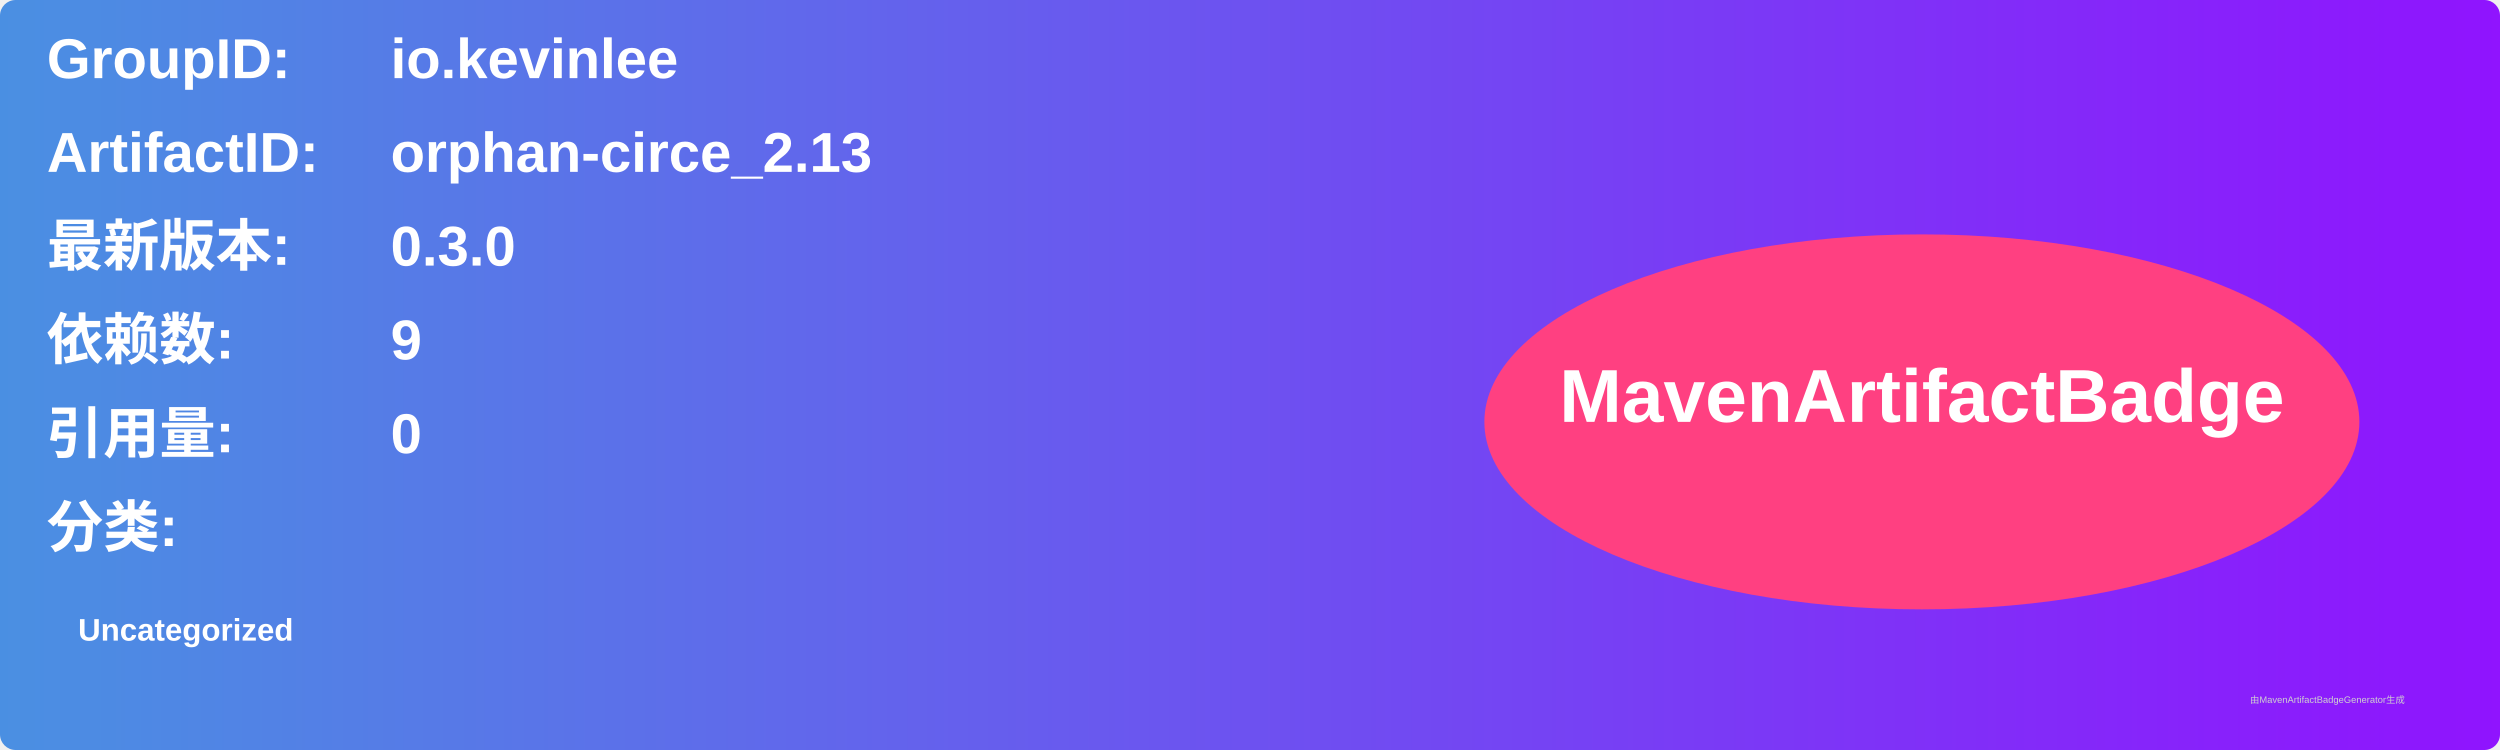
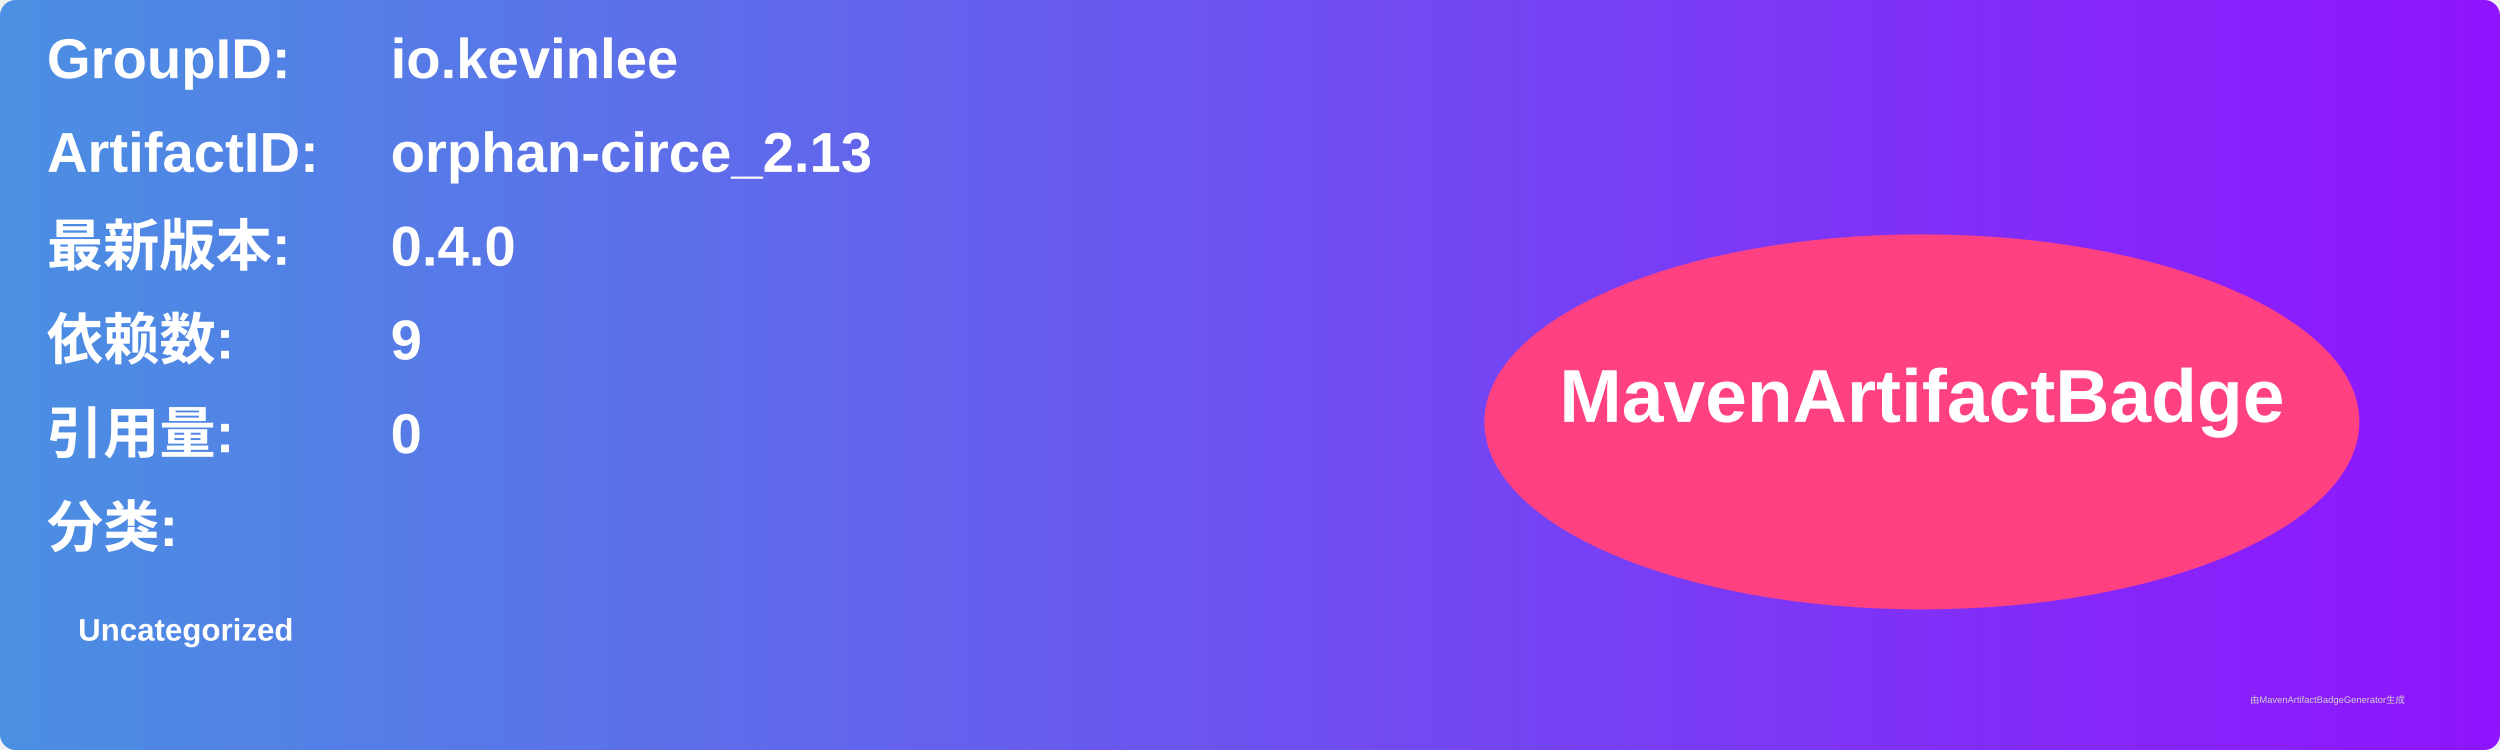
<svg xmlns="http://www.w3.org/2000/svg" width="800" height="240" viewBox="0 0 800 240">
  <linearGradient id="grad" x1="0%" y1="0%" x2="100%" y2="0%">
    <stop offset="0%" stop-color="#4a90e2" />
    <stop offset="100%" stop-color="#9013fe" />
  </linearGradient>
  <rect width="100%" height="100%" rx="5" ry="5" fill="url(#grad)" />
  <g transform="translate(15, 15)">
    <text x="0" y="10" font-family="Arial" font-size="18" fill="white" font-weight="bold" width="260">GroupID:</text>
    <text x="110" y="10" font-family="Arial" font-size="18" fill="white" font-weight="bold" width="460">io.kevinlee</text>
    <text x="0" y="40" font-family="Arial" font-size="18" fill="white" font-weight="bold" width="260">ArtifactID:</text>
    <text x="110" y="40" font-family="Arial" font-size="18" fill="white" font-weight="bold" width="460">orphan-circe_2.13</text>
    <text x="0" y="70" font-family="Arial" font-size="18" fill="white" font-weight="bold">最新版本:</text>
    <text x="110" y="70" font-family="Arial" font-size="18" fill="white" font-weight="bold">
-       <tspan font-weight="bold">0.3.0</tspan>
+       <tspan font-weight="bold">0.4.0</tspan>
    </text>
    <text x="0" y="100" font-family="Arial" font-size="18" fill="white" font-weight="bold">依赖数: </text>
    <text x="110" y="100" font-family="Arial" font-size="18" fill="white">
      <tspan font-weight="bold">9</tspan>
    </text>
    <text x="0" y="130" font-family="Arial" font-size="18" fill="white" font-weight="bold">引用量: </text>
    <text x="110" y="130" font-family="Arial" font-size="18" fill="white">
      <tspan font-weight="bold">0</tspan>
    </text>
    <text x="0" y="160" font-family="Arial" font-size="18" fill="white" font-weight="bold">分类:</text>
    <text x="10" y="190" font-family="Arial" font-size="10" fill="white">
      <tspan font-weight="bold">Uncategorized</tspan>
    </text>
    <ellipse cx="600" cy="120" rx="140" ry="60" fill="#ff4081" />
    <text x="600" y="120" text-anchor="middle" font-family="Arial" font-size="24" fill="white" font-weight="bold">MavenArtifactBadge</text>
  </g>
  <text x="720" y="225" font-family="Arial" font-size="3" fill="#d0d0d0">由MavenArtifactBadgeGenerator生成</text>
</svg>
